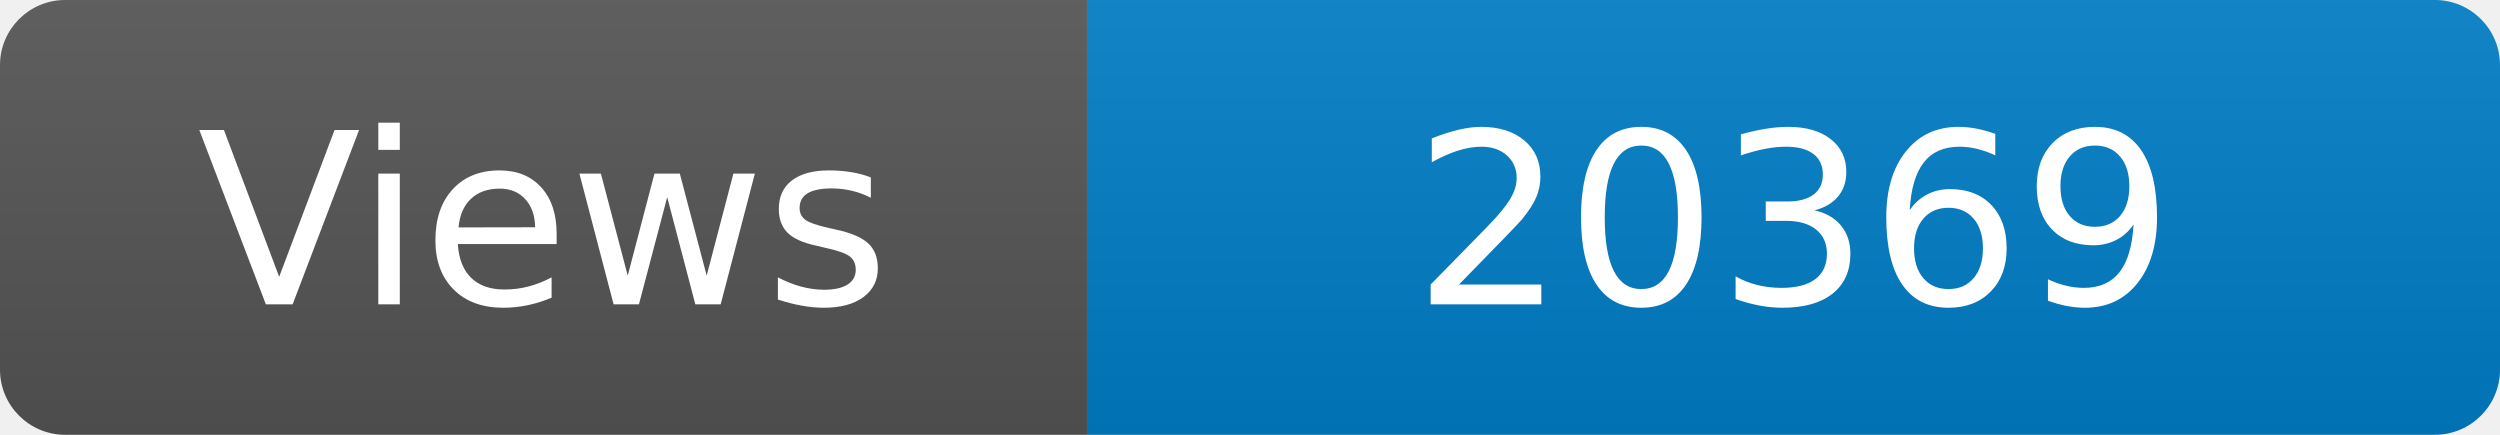
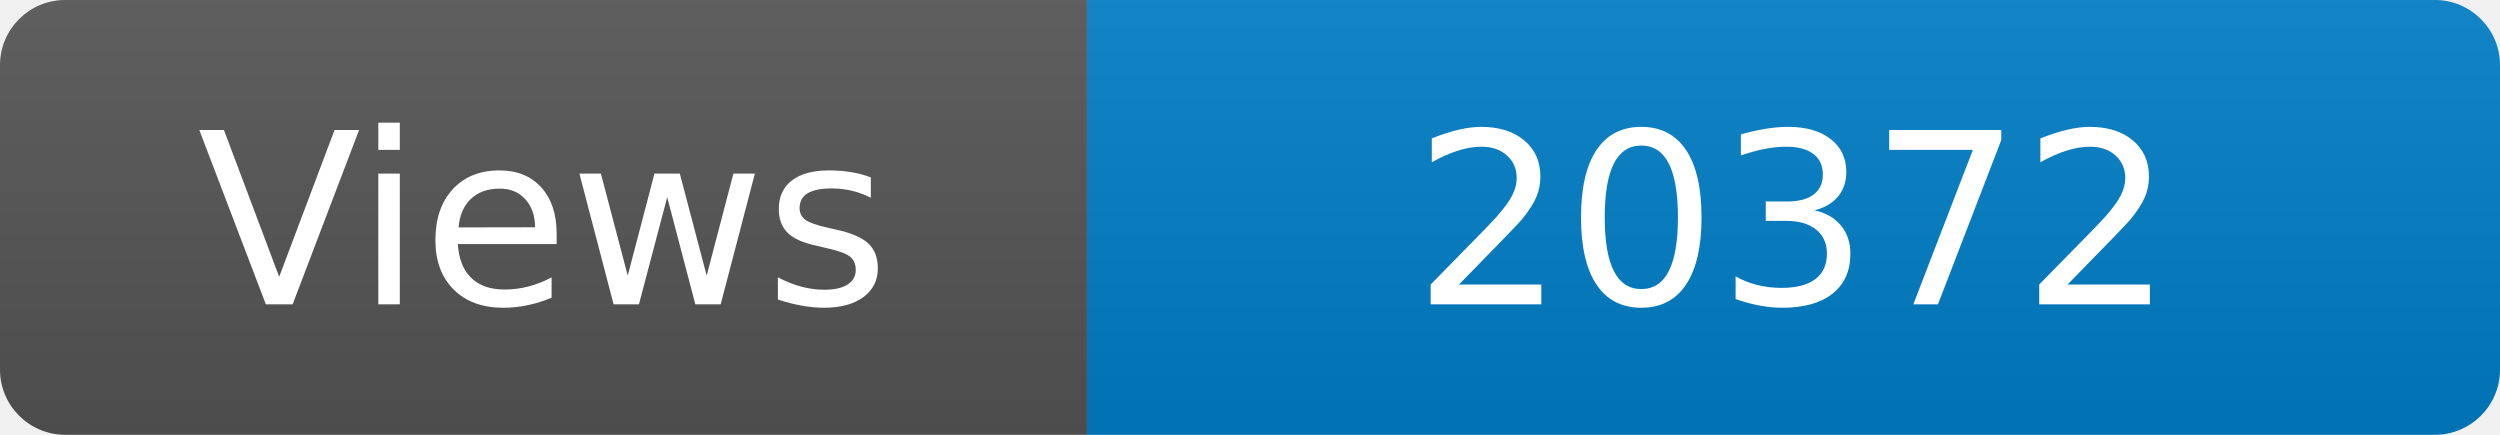
<svg xmlns="http://www.w3.org/2000/svg" width="115" height="20" role="img" aria-label="Maintained?: yes">
  <linearGradient id="s" x2="0" y2="100%">
    <stop offset="0" stop-color="#bbb" stop-opacity=".1" />
    <stop offset="1" stop-opacity=".1" />
  </linearGradient>
  <clipPath id="r">
    <rect width="115" height="20" rx="3" fill="#fff" />
  </clipPath>
  <g clip-path="url(#r)">
    <rect width="50" height="20" fill="#555" />
    <rect x="50" width="160" height="20" fill="#007ec6" />
    <rect width="115" height="20" fill="url(#s)" />
  </g>
  <g fill="#fff" text-anchor="middle" font-family="Verdana,Geneva,DejaVu Sans,sans-serif" font-size="110">
    <text x="250" y="140" transform="scale(.1)" fill="#fff">Views</text>
-     <text x="825" y="140" transform="scale(.1)" fill="#fff">20369</text>
+     <text x="825" y="140" transform="scale(.1)" fill="#fff">20372</text>
  </g>
</svg>
